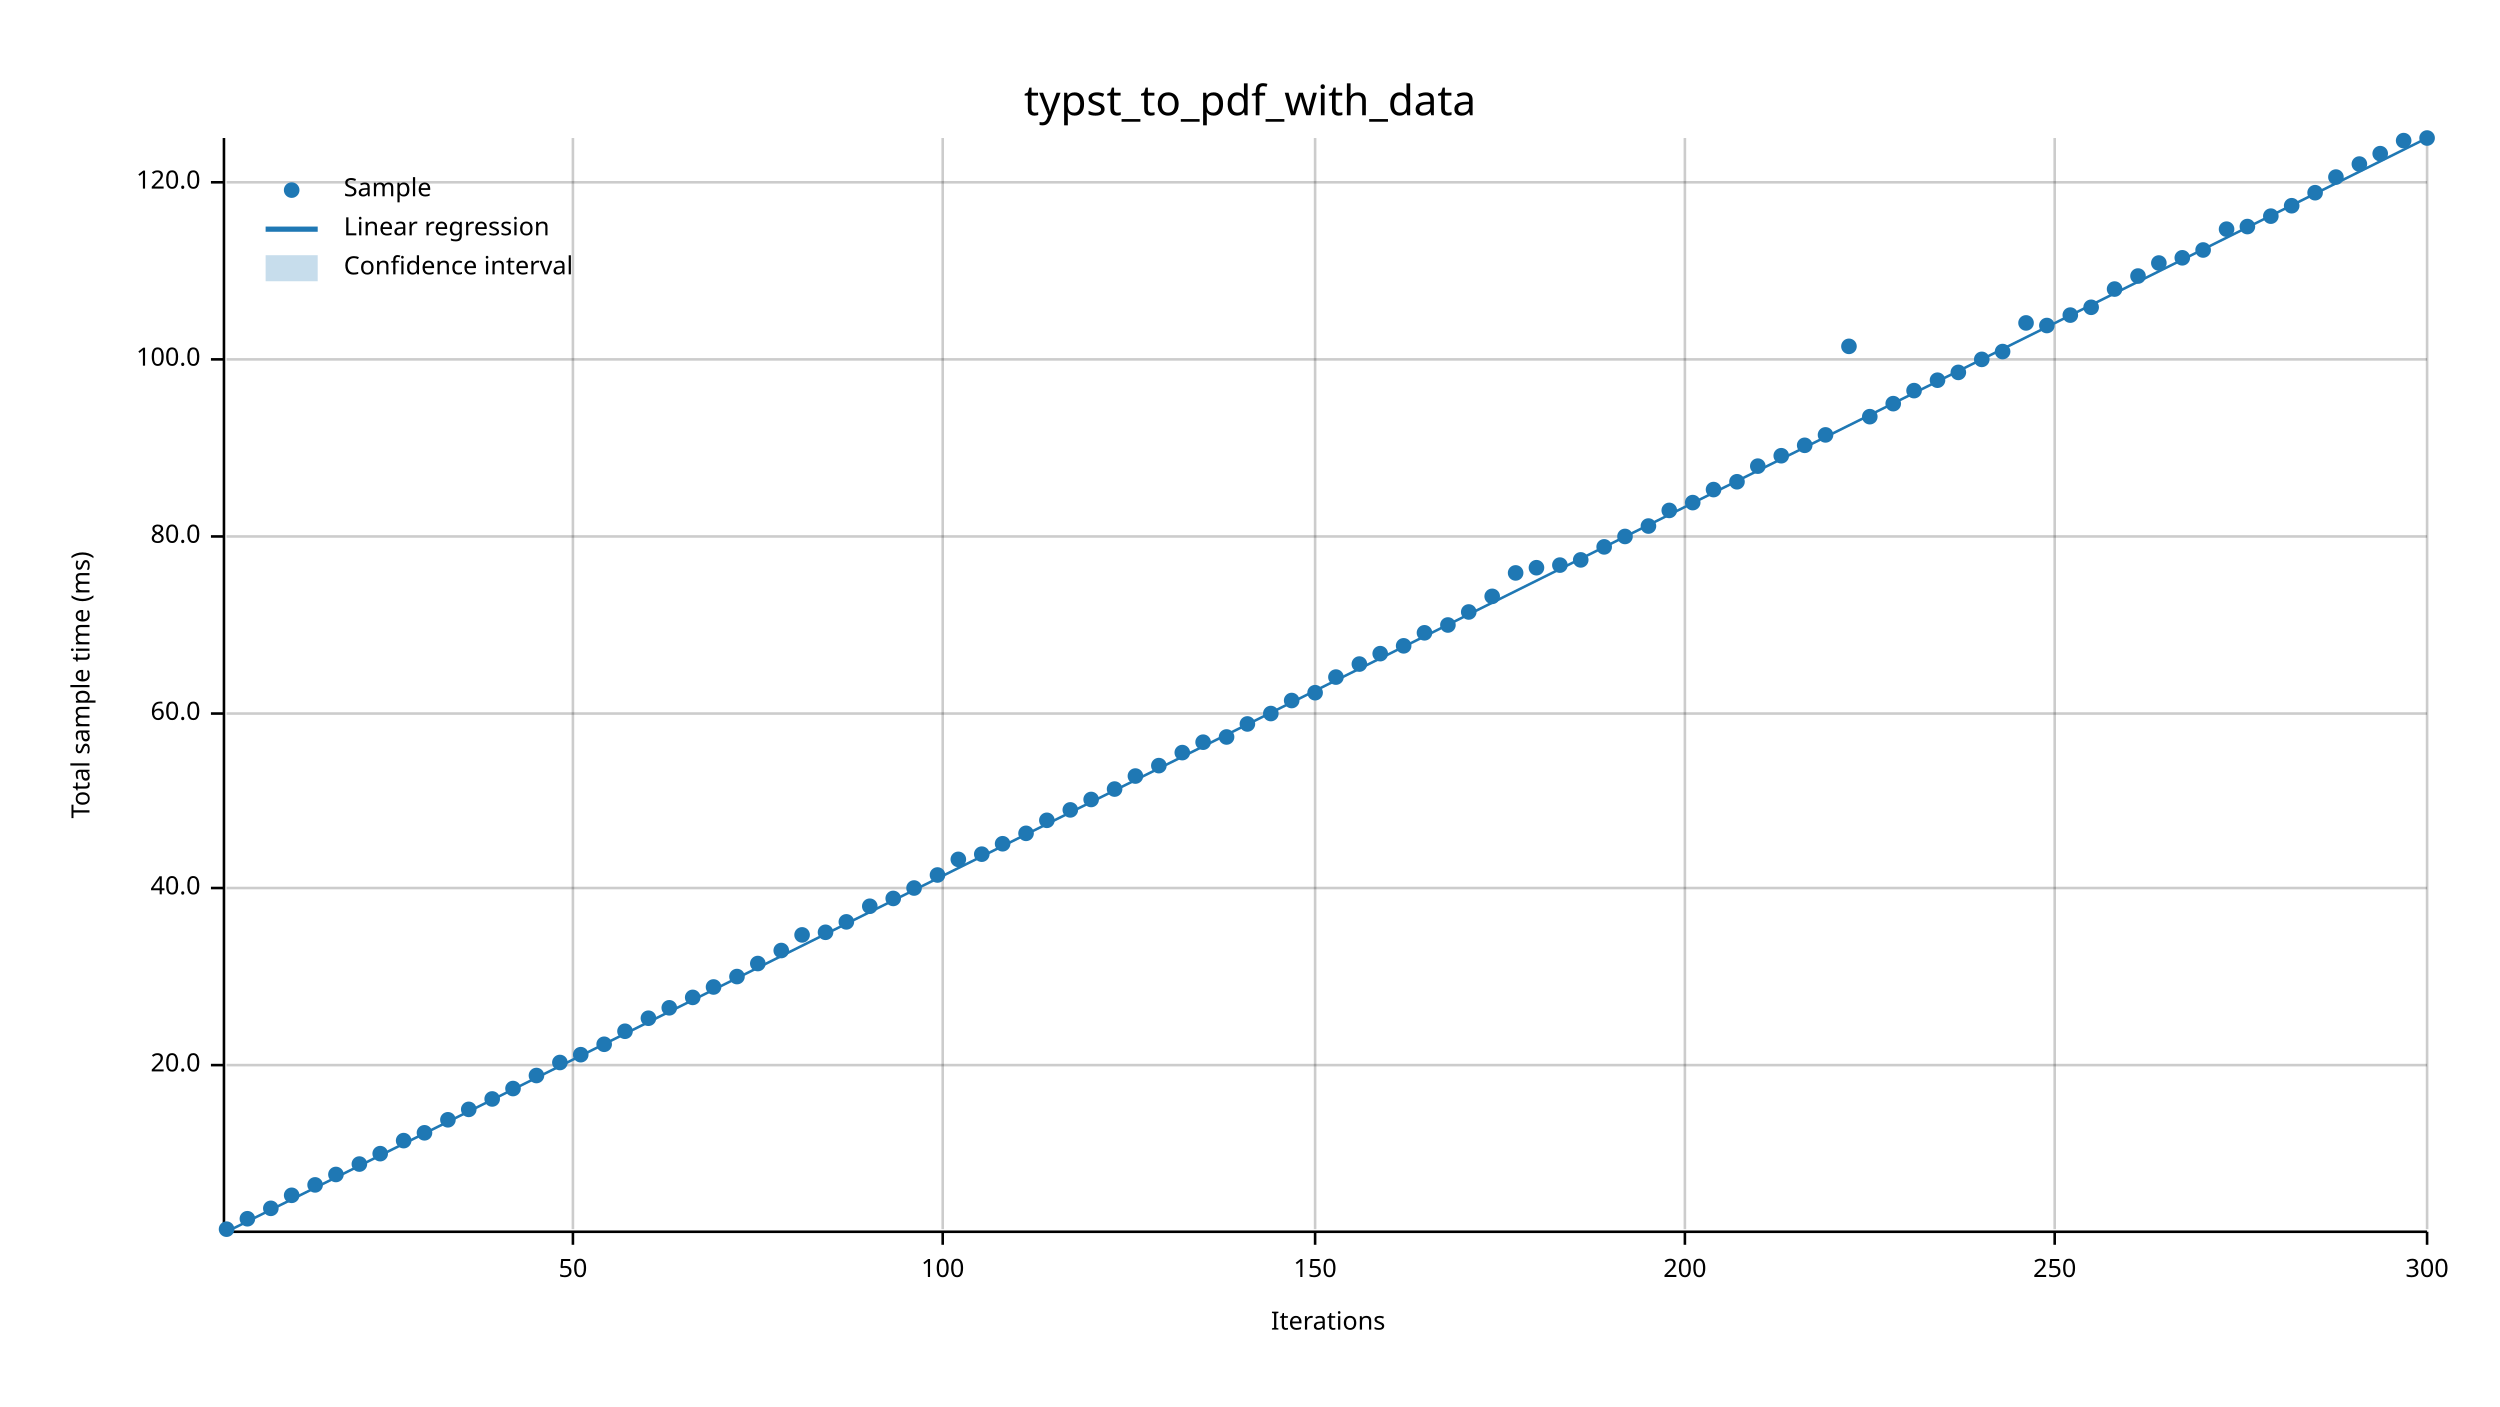
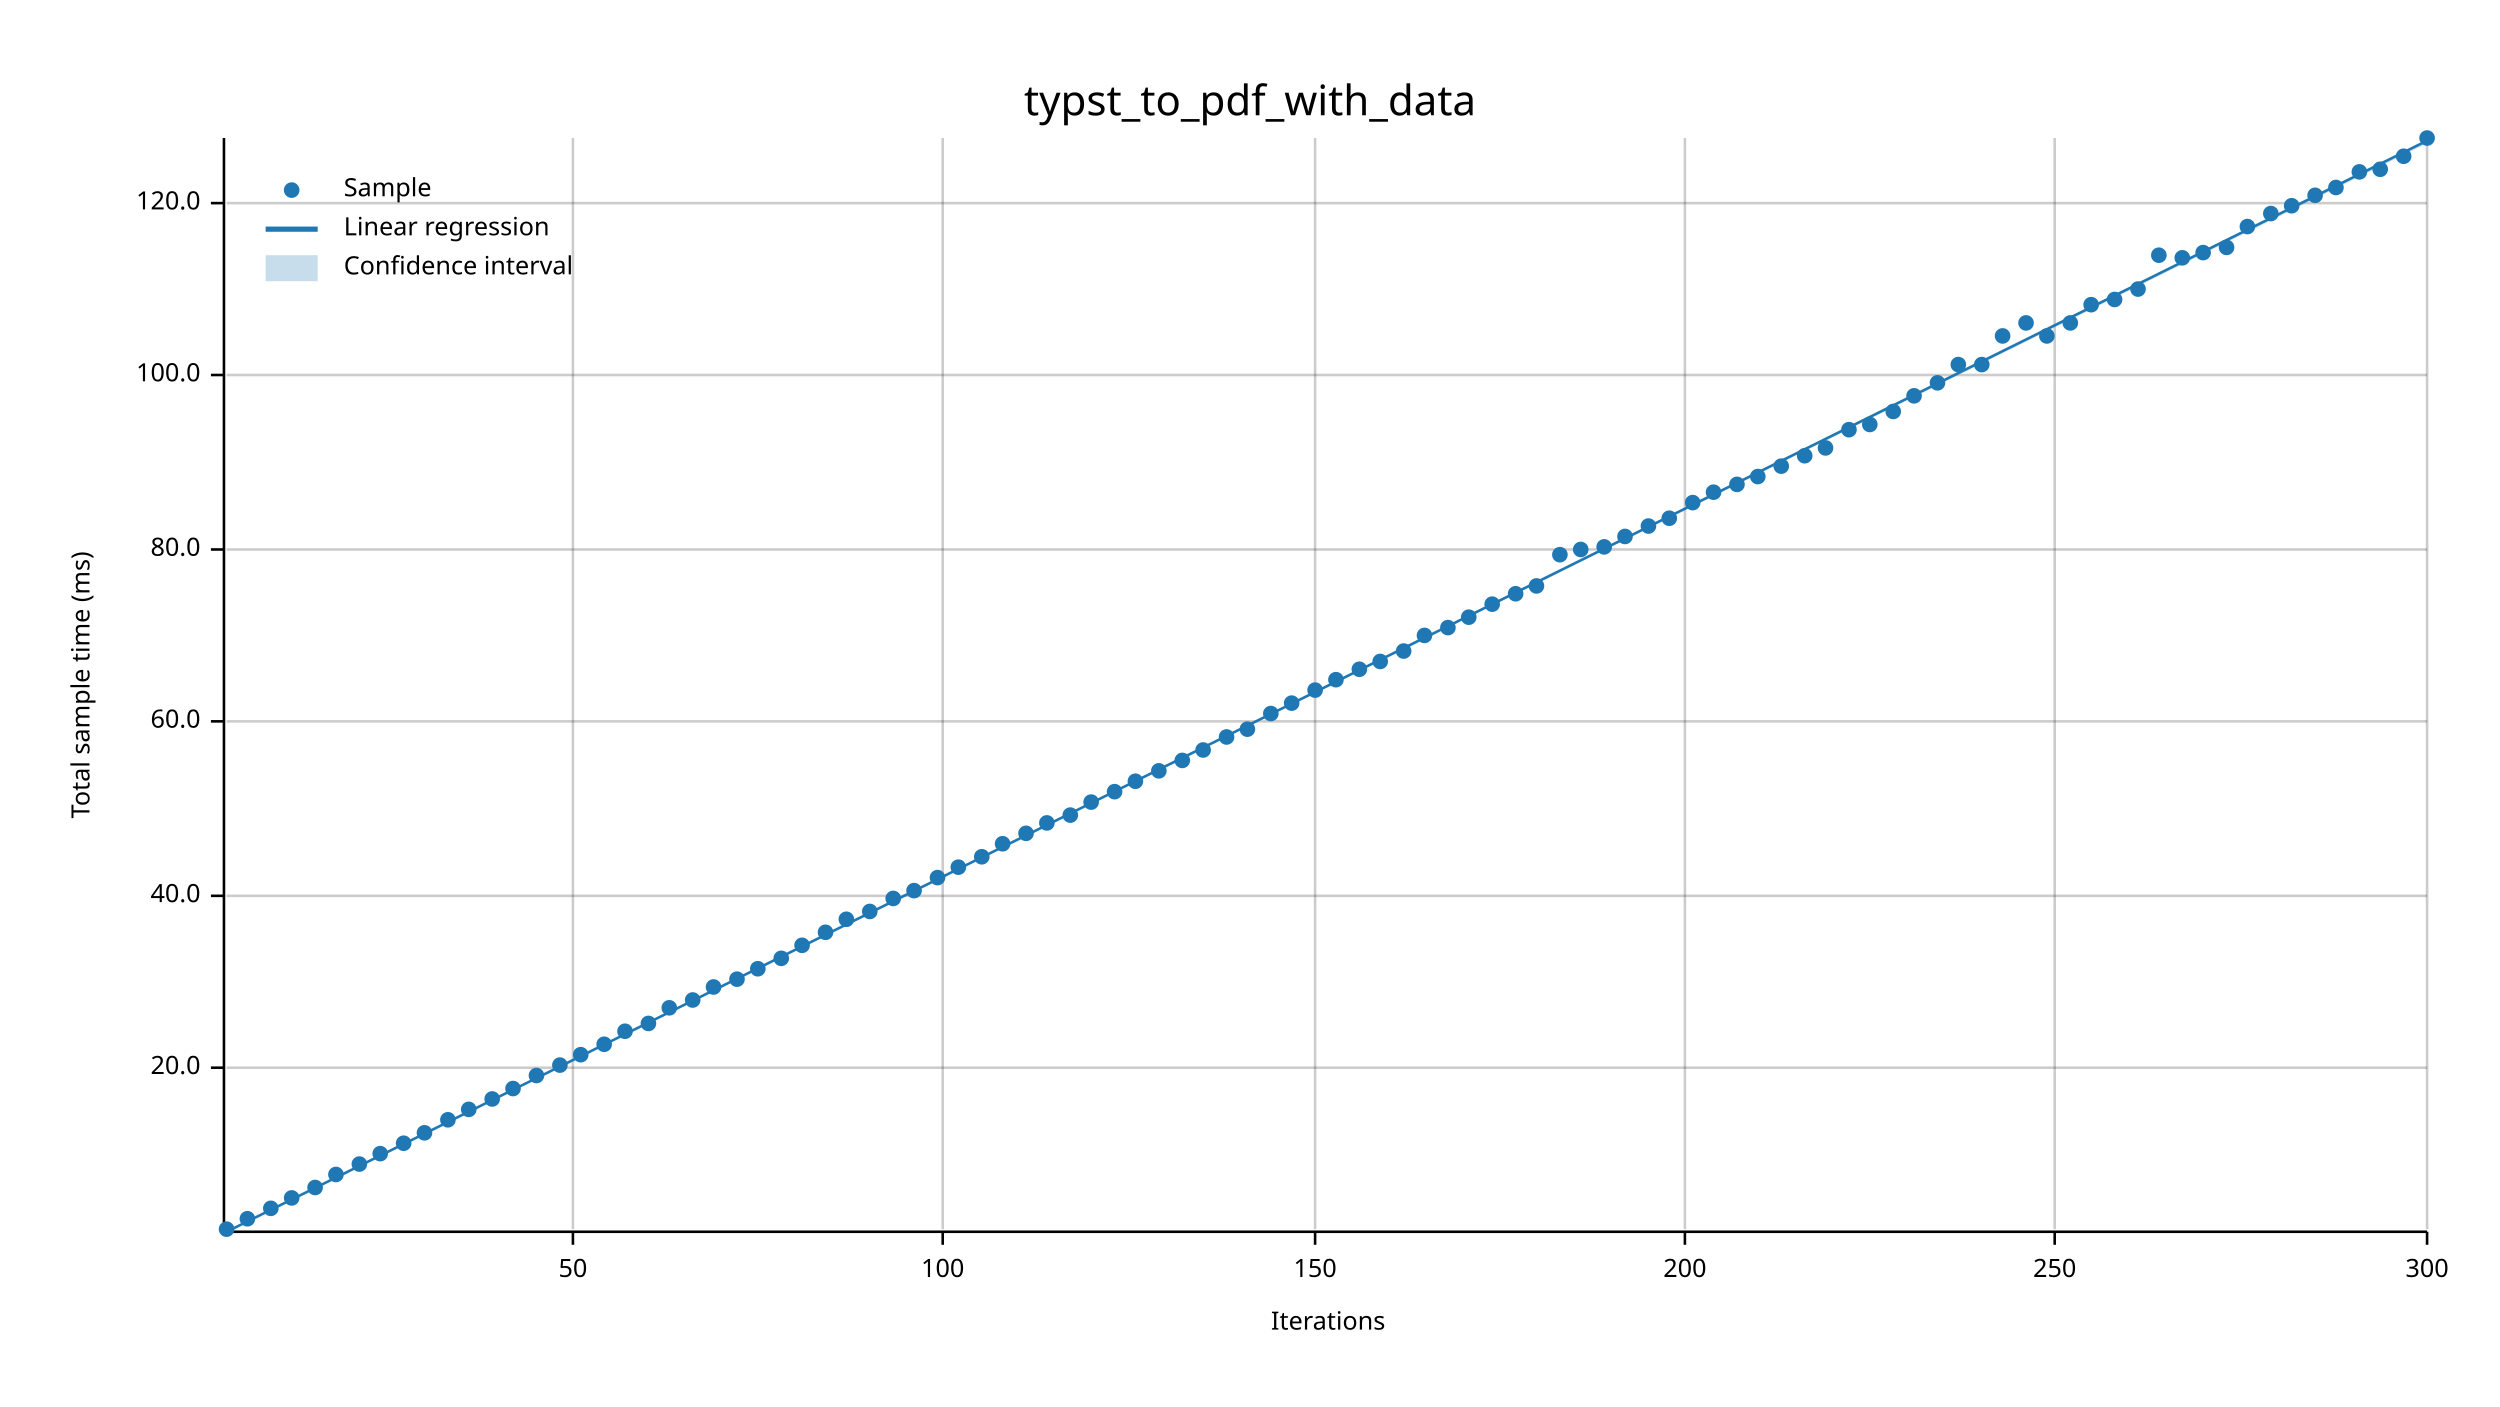
<svg xmlns="http://www.w3.org/2000/svg" width="960" height="540" viewBox="0 0 960 540">
  <text x="480" y="32" dy="0.76em" text-anchor="middle" font-family="sans-serif" font-size="16.129" opacity="1" fill="#000000">
typst_to_pdf_with_data
</text>
  <text x="27" y="263" dy="0.76em" text-anchor="middle" font-family="sans-serif" font-size="9.677" opacity="1" fill="#000000" transform="rotate(270, 27, 263)">
Total sample time (ms)
</text>
  <text x="510" y="513" dy="-0.5ex" text-anchor="middle" font-family="sans-serif" font-size="9.677" opacity="1" fill="#000000">
Iterations
</text>
  <line opacity="0.2" stroke="#000000" stroke-width="1" x1="220" y1="472" x2="220" y2="53" />
  <line opacity="0.2" stroke="#000000" stroke-width="1" x1="362" y1="472" x2="362" y2="53" />
  <line opacity="0.2" stroke="#000000" stroke-width="1" x1="505" y1="472" x2="505" y2="53" />
  <line opacity="0.2" stroke="#000000" stroke-width="1" x1="647" y1="472" x2="647" y2="53" />
  <line opacity="0.2" stroke="#000000" stroke-width="1" x1="789" y1="472" x2="789" y2="53" />
  <line opacity="0.2" stroke="#000000" stroke-width="1" x1="932" y1="472" x2="932" y2="53" />
-   <line opacity="0.2" stroke="#000000" stroke-width="1" x1="87" y1="409" x2="932" y2="409" />
-   <line opacity="0.2" stroke="#000000" stroke-width="1" x1="87" y1="341" x2="932" y2="341" />
-   <line opacity="0.2" stroke="#000000" stroke-width="1" x1="87" y1="274" x2="932" y2="274" />
-   <line opacity="0.2" stroke="#000000" stroke-width="1" x1="87" y1="206" x2="932" y2="206" />
-   <line opacity="0.2" stroke="#000000" stroke-width="1" x1="87" y1="138" x2="932" y2="138" />
-   <line opacity="0.2" stroke="#000000" stroke-width="1" x1="87" y1="70" x2="932" y2="70" />
+   <line opacity="0.2" stroke="#000000" stroke-width="1" x1="87" y1="410" x2="932" y2="410" />
+   <line opacity="0.2" stroke="#000000" stroke-width="1" x1="87" y1="344" x2="932" y2="344" />
+   <line opacity="0.2" stroke="#000000" stroke-width="1" x1="87" y1="277" x2="932" y2="277" />
+   <line opacity="0.2" stroke="#000000" stroke-width="1" x1="87" y1="211" x2="932" y2="211" />
+   <line opacity="0.2" stroke="#000000" stroke-width="1" x1="87" y1="144" x2="932" y2="144" />
+   <line opacity="0.2" stroke="#000000" stroke-width="1" x1="87" y1="78" x2="932" y2="78" />
  <polyline fill="none" opacity="1" stroke="#000000" stroke-width="1" points="86,53 86,472 " />
-   <text x="77" y="409" dy="0.5ex" text-anchor="end" font-family="sans-serif" font-size="9.677" opacity="1" fill="#000000">
+   <text x="77" y="410" dy="0.5ex" text-anchor="end" font-family="sans-serif" font-size="9.677" opacity="1" fill="#000000">
20.0
</text>
-   <polyline fill="none" opacity="1" stroke="#000000" stroke-width="1" points="81,409 86,409 " />
-   <text x="77" y="341" dy="0.5ex" text-anchor="end" font-family="sans-serif" font-size="9.677" opacity="1" fill="#000000">
+   <polyline fill="none" opacity="1" stroke="#000000" stroke-width="1" points="81,410 86,410 " />
+   <text x="77" y="344" dy="0.5ex" text-anchor="end" font-family="sans-serif" font-size="9.677" opacity="1" fill="#000000">
40.0
</text>
-   <polyline fill="none" opacity="1" stroke="#000000" stroke-width="1" points="81,341 86,341 " />
-   <text x="77" y="274" dy="0.5ex" text-anchor="end" font-family="sans-serif" font-size="9.677" opacity="1" fill="#000000">
+   <polyline fill="none" opacity="1" stroke="#000000" stroke-width="1" points="81,344 86,344 " />
+   <text x="77" y="277" dy="0.5ex" text-anchor="end" font-family="sans-serif" font-size="9.677" opacity="1" fill="#000000">
60.0
</text>
-   <polyline fill="none" opacity="1" stroke="#000000" stroke-width="1" points="81,274 86,274 " />
-   <text x="77" y="206" dy="0.5ex" text-anchor="end" font-family="sans-serif" font-size="9.677" opacity="1" fill="#000000">
+   <polyline fill="none" opacity="1" stroke="#000000" stroke-width="1" points="81,277 86,277 " />
+   <text x="77" y="211" dy="0.5ex" text-anchor="end" font-family="sans-serif" font-size="9.677" opacity="1" fill="#000000">
80.0
</text>
-   <polyline fill="none" opacity="1" stroke="#000000" stroke-width="1" points="81,206 86,206 " />
-   <text x="77" y="138" dy="0.5ex" text-anchor="end" font-family="sans-serif" font-size="9.677" opacity="1" fill="#000000">
+   <polyline fill="none" opacity="1" stroke="#000000" stroke-width="1" points="81,211 86,211 " />
+   <text x="77" y="144" dy="0.5ex" text-anchor="end" font-family="sans-serif" font-size="9.677" opacity="1" fill="#000000">
100.0
</text>
-   <polyline fill="none" opacity="1" stroke="#000000" stroke-width="1" points="81,138 86,138 " />
-   <text x="77" y="70" dy="0.5ex" text-anchor="end" font-family="sans-serif" font-size="9.677" opacity="1" fill="#000000">
+   <polyline fill="none" opacity="1" stroke="#000000" stroke-width="1" points="81,144 86,144 " />
+   <text x="77" y="78" dy="0.5ex" text-anchor="end" font-family="sans-serif" font-size="9.677" opacity="1" fill="#000000">
120.0
</text>
-   <polyline fill="none" opacity="1" stroke="#000000" stroke-width="1" points="81,70 86,70 " />
+   <polyline fill="none" opacity="1" stroke="#000000" stroke-width="1" points="81,78 86,78 " />
  <polyline fill="none" opacity="1" stroke="#000000" stroke-width="1" points="87,473 932,473 " />
  <text x="220" y="483" dy="0.76em" text-anchor="middle" font-family="sans-serif" font-size="9.677" opacity="1" fill="#000000">
50
</text>
  <polyline fill="none" opacity="1" stroke="#000000" stroke-width="1" points="220,473 220,478 " />
  <text x="362" y="483" dy="0.76em" text-anchor="middle" font-family="sans-serif" font-size="9.677" opacity="1" fill="#000000">
100
</text>
  <polyline fill="none" opacity="1" stroke="#000000" stroke-width="1" points="362,473 362,478 " />
  <text x="505" y="483" dy="0.76em" text-anchor="middle" font-family="sans-serif" font-size="9.677" opacity="1" fill="#000000">
150
</text>
  <polyline fill="none" opacity="1" stroke="#000000" stroke-width="1" points="505,473 505,478 " />
  <text x="647" y="483" dy="0.76em" text-anchor="middle" font-family="sans-serif" font-size="9.677" opacity="1" fill="#000000">
200
</text>
  <polyline fill="none" opacity="1" stroke="#000000" stroke-width="1" points="647,473 647,478 " />
  <text x="789" y="483" dy="0.76em" text-anchor="middle" font-family="sans-serif" font-size="9.677" opacity="1" fill="#000000">
250
</text>
  <polyline fill="none" opacity="1" stroke="#000000" stroke-width="1" points="789,473 789,478 " />
  <text x="932" y="483" dy="0.76em" text-anchor="middle" font-family="sans-serif" font-size="9.677" opacity="1" fill="#000000">
300
</text>
  <polyline fill="none" opacity="1" stroke="#000000" stroke-width="1" points="932,473 932,478 " />
  <circle cx="87" cy="472" r="3" opacity="1" fill="#1F78B4" stroke="none" stroke-width="1" />
  <circle cx="95" cy="468" r="3" opacity="1" fill="#1F78B4" stroke="none" stroke-width="1" />
  <circle cx="104" cy="464" r="3" opacity="1" fill="#1F78B4" stroke="none" stroke-width="1" />
-   <circle cx="112" cy="459" r="3" opacity="1" fill="#1F78B4" stroke="none" stroke-width="1" />
-   <circle cx="121" cy="455" r="3" opacity="1" fill="#1F78B4" stroke="none" stroke-width="1" />
+   <circle cx="112" cy="460" r="3" opacity="1" fill="#1F78B4" stroke="none" stroke-width="1" />
+   <circle cx="121" cy="456" r="3" opacity="1" fill="#1F78B4" stroke="none" stroke-width="1" />
  <circle cx="129" cy="451" r="3" opacity="1" fill="#1F78B4" stroke="none" stroke-width="1" />
  <circle cx="138" cy="447" r="3" opacity="1" fill="#1F78B4" stroke="none" stroke-width="1" />
  <circle cx="146" cy="443" r="3" opacity="1" fill="#1F78B4" stroke="none" stroke-width="1" />
-   <circle cx="155" cy="438" r="3" opacity="1" fill="#1F78B4" stroke="none" stroke-width="1" />
+   <circle cx="155" cy="439" r="3" opacity="1" fill="#1F78B4" stroke="none" stroke-width="1" />
  <circle cx="163" cy="435" r="3" opacity="1" fill="#1F78B4" stroke="none" stroke-width="1" />
  <circle cx="172" cy="430" r="3" opacity="1" fill="#1F78B4" stroke="none" stroke-width="1" />
  <circle cx="180" cy="426" r="3" opacity="1" fill="#1F78B4" stroke="none" stroke-width="1" />
  <circle cx="189" cy="422" r="3" opacity="1" fill="#1F78B4" stroke="none" stroke-width="1" />
  <circle cx="197" cy="418" r="3" opacity="1" fill="#1F78B4" stroke="none" stroke-width="1" />
  <circle cx="206" cy="413" r="3" opacity="1" fill="#1F78B4" stroke="none" stroke-width="1" />
-   <circle cx="215" cy="408" r="3" opacity="1" fill="#1F78B4" stroke="none" stroke-width="1" />
+   <circle cx="215" cy="409" r="3" opacity="1" fill="#1F78B4" stroke="none" stroke-width="1" />
  <circle cx="223" cy="405" r="3" opacity="1" fill="#1F78B4" stroke="none" stroke-width="1" />
  <circle cx="232" cy="401" r="3" opacity="1" fill="#1F78B4" stroke="none" stroke-width="1" />
  <circle cx="240" cy="396" r="3" opacity="1" fill="#1F78B4" stroke="none" stroke-width="1" />
-   <circle cx="249" cy="391" r="3" opacity="1" fill="#1F78B4" stroke="none" stroke-width="1" />
+   <circle cx="249" cy="393" r="3" opacity="1" fill="#1F78B4" stroke="none" stroke-width="1" />
  <circle cx="257" cy="387" r="3" opacity="1" fill="#1F78B4" stroke="none" stroke-width="1" />
-   <circle cx="266" cy="383" r="3" opacity="1" fill="#1F78B4" stroke="none" stroke-width="1" />
+   <circle cx="266" cy="384" r="3" opacity="1" fill="#1F78B4" stroke="none" stroke-width="1" />
  <circle cx="274" cy="379" r="3" opacity="1" fill="#1F78B4" stroke="none" stroke-width="1" />
-   <circle cx="283" cy="375" r="3" opacity="1" fill="#1F78B4" stroke="none" stroke-width="1" />
-   <circle cx="291" cy="370" r="3" opacity="1" fill="#1F78B4" stroke="none" stroke-width="1" />
-   <circle cx="300" cy="365" r="3" opacity="1" fill="#1F78B4" stroke="none" stroke-width="1" />
-   <circle cx="308" cy="359" r="3" opacity="1" fill="#1F78B4" stroke="none" stroke-width="1" />
+   <circle cx="283" cy="376" r="3" opacity="1" fill="#1F78B4" stroke="none" stroke-width="1" />
+   <circle cx="291" cy="372" r="3" opacity="1" fill="#1F78B4" stroke="none" stroke-width="1" />
+   <circle cx="300" cy="368" r="3" opacity="1" fill="#1F78B4" stroke="none" stroke-width="1" />
+   <circle cx="308" cy="363" r="3" opacity="1" fill="#1F78B4" stroke="none" stroke-width="1" />
  <circle cx="317" cy="358" r="3" opacity="1" fill="#1F78B4" stroke="none" stroke-width="1" />
-   <circle cx="325" cy="354" r="3" opacity="1" fill="#1F78B4" stroke="none" stroke-width="1" />
-   <circle cx="334" cy="348" r="3" opacity="1" fill="#1F78B4" stroke="none" stroke-width="1" />
+   <circle cx="325" cy="353" r="3" opacity="1" fill="#1F78B4" stroke="none" stroke-width="1" />
+   <circle cx="334" cy="350" r="3" opacity="1" fill="#1F78B4" stroke="none" stroke-width="1" />
  <circle cx="343" cy="345" r="3" opacity="1" fill="#1F78B4" stroke="none" stroke-width="1" />
-   <circle cx="351" cy="341" r="3" opacity="1" fill="#1F78B4" stroke="none" stroke-width="1" />
-   <circle cx="360" cy="336" r="3" opacity="1" fill="#1F78B4" stroke="none" stroke-width="1" />
-   <circle cx="368" cy="330" r="3" opacity="1" fill="#1F78B4" stroke="none" stroke-width="1" />
-   <circle cx="377" cy="328" r="3" opacity="1" fill="#1F78B4" stroke="none" stroke-width="1" />
+   <circle cx="351" cy="342" r="3" opacity="1" fill="#1F78B4" stroke="none" stroke-width="1" />
+   <circle cx="360" cy="337" r="3" opacity="1" fill="#1F78B4" stroke="none" stroke-width="1" />
+   <circle cx="368" cy="333" r="3" opacity="1" fill="#1F78B4" stroke="none" stroke-width="1" />
+   <circle cx="377" cy="329" r="3" opacity="1" fill="#1F78B4" stroke="none" stroke-width="1" />
  <circle cx="385" cy="324" r="3" opacity="1" fill="#1F78B4" stroke="none" stroke-width="1" />
  <circle cx="394" cy="320" r="3" opacity="1" fill="#1F78B4" stroke="none" stroke-width="1" />
-   <circle cx="402" cy="315" r="3" opacity="1" fill="#1F78B4" stroke="none" stroke-width="1" />
-   <circle cx="411" cy="311" r="3" opacity="1" fill="#1F78B4" stroke="none" stroke-width="1" />
-   <circle cx="419" cy="307" r="3" opacity="1" fill="#1F78B4" stroke="none" stroke-width="1" />
-   <circle cx="428" cy="303" r="3" opacity="1" fill="#1F78B4" stroke="none" stroke-width="1" />
-   <circle cx="436" cy="298" r="3" opacity="1" fill="#1F78B4" stroke="none" stroke-width="1" />
-   <circle cx="445" cy="294" r="3" opacity="1" fill="#1F78B4" stroke="none" stroke-width="1" />
-   <circle cx="454" cy="289" r="3" opacity="1" fill="#1F78B4" stroke="none" stroke-width="1" />
-   <circle cx="462" cy="285" r="3" opacity="1" fill="#1F78B4" stroke="none" stroke-width="1" />
+   <circle cx="402" cy="316" r="3" opacity="1" fill="#1F78B4" stroke="none" stroke-width="1" />
+   <circle cx="411" cy="313" r="3" opacity="1" fill="#1F78B4" stroke="none" stroke-width="1" />
+   <circle cx="419" cy="308" r="3" opacity="1" fill="#1F78B4" stroke="none" stroke-width="1" />
+   <circle cx="428" cy="304" r="3" opacity="1" fill="#1F78B4" stroke="none" stroke-width="1" />
+   <circle cx="436" cy="300" r="3" opacity="1" fill="#1F78B4" stroke="none" stroke-width="1" />
+   <circle cx="445" cy="296" r="3" opacity="1" fill="#1F78B4" stroke="none" stroke-width="1" />
+   <circle cx="454" cy="292" r="3" opacity="1" fill="#1F78B4" stroke="none" stroke-width="1" />
+   <circle cx="462" cy="288" r="3" opacity="1" fill="#1F78B4" stroke="none" stroke-width="1" />
  <circle cx="471" cy="283" r="3" opacity="1" fill="#1F78B4" stroke="none" stroke-width="1" />
-   <circle cx="479" cy="278" r="3" opacity="1" fill="#1F78B4" stroke="none" stroke-width="1" />
+   <circle cx="479" cy="280" r="3" opacity="1" fill="#1F78B4" stroke="none" stroke-width="1" />
  <circle cx="488" cy="274" r="3" opacity="1" fill="#1F78B4" stroke="none" stroke-width="1" />
-   <circle cx="496" cy="269" r="3" opacity="1" fill="#1F78B4" stroke="none" stroke-width="1" />
-   <circle cx="505" cy="266" r="3" opacity="1" fill="#1F78B4" stroke="none" stroke-width="1" />
-   <circle cx="513" cy="260" r="3" opacity="1" fill="#1F78B4" stroke="none" stroke-width="1" />
-   <circle cx="522" cy="255" r="3" opacity="1" fill="#1F78B4" stroke="none" stroke-width="1" />
-   <circle cx="530" cy="251" r="3" opacity="1" fill="#1F78B4" stroke="none" stroke-width="1" />
-   <circle cx="539" cy="248" r="3" opacity="1" fill="#1F78B4" stroke="none" stroke-width="1" />
-   <circle cx="547" cy="243" r="3" opacity="1" fill="#1F78B4" stroke="none" stroke-width="1" />
-   <circle cx="556" cy="240" r="3" opacity="1" fill="#1F78B4" stroke="none" stroke-width="1" />
-   <circle cx="564" cy="235" r="3" opacity="1" fill="#1F78B4" stroke="none" stroke-width="1" />
-   <circle cx="573" cy="229" r="3" opacity="1" fill="#1F78B4" stroke="none" stroke-width="1" />
-   <circle cx="582" cy="220" r="3" opacity="1" fill="#1F78B4" stroke="none" stroke-width="1" />
-   <circle cx="590" cy="218" r="3" opacity="1" fill="#1F78B4" stroke="none" stroke-width="1" />
-   <circle cx="599" cy="217" r="3" opacity="1" fill="#1F78B4" stroke="none" stroke-width="1" />
-   <circle cx="607" cy="215" r="3" opacity="1" fill="#1F78B4" stroke="none" stroke-width="1" />
+   <circle cx="496" cy="270" r="3" opacity="1" fill="#1F78B4" stroke="none" stroke-width="1" />
+   <circle cx="505" cy="265" r="3" opacity="1" fill="#1F78B4" stroke="none" stroke-width="1" />
+   <circle cx="513" cy="261" r="3" opacity="1" fill="#1F78B4" stroke="none" stroke-width="1" />
+   <circle cx="522" cy="257" r="3" opacity="1" fill="#1F78B4" stroke="none" stroke-width="1" />
+   <circle cx="530" cy="254" r="3" opacity="1" fill="#1F78B4" stroke="none" stroke-width="1" />
+   <circle cx="539" cy="250" r="3" opacity="1" fill="#1F78B4" stroke="none" stroke-width="1" />
+   <circle cx="547" cy="244" r="3" opacity="1" fill="#1F78B4" stroke="none" stroke-width="1" />
+   <circle cx="556" cy="241" r="3" opacity="1" fill="#1F78B4" stroke="none" stroke-width="1" />
+   <circle cx="564" cy="237" r="3" opacity="1" fill="#1F78B4" stroke="none" stroke-width="1" />
+   <circle cx="573" cy="232" r="3" opacity="1" fill="#1F78B4" stroke="none" stroke-width="1" />
+   <circle cx="582" cy="228" r="3" opacity="1" fill="#1F78B4" stroke="none" stroke-width="1" />
+   <circle cx="590" cy="225" r="3" opacity="1" fill="#1F78B4" stroke="none" stroke-width="1" />
+   <circle cx="599" cy="213" r="3" opacity="1" fill="#1F78B4" stroke="none" stroke-width="1" />
+   <circle cx="607" cy="211" r="3" opacity="1" fill="#1F78B4" stroke="none" stroke-width="1" />
  <circle cx="616" cy="210" r="3" opacity="1" fill="#1F78B4" stroke="none" stroke-width="1" />
  <circle cx="624" cy="206" r="3" opacity="1" fill="#1F78B4" stroke="none" stroke-width="1" />
  <circle cx="633" cy="202" r="3" opacity="1" fill="#1F78B4" stroke="none" stroke-width="1" />
-   <circle cx="641" cy="196" r="3" opacity="1" fill="#1F78B4" stroke="none" stroke-width="1" />
+   <circle cx="641" cy="199" r="3" opacity="1" fill="#1F78B4" stroke="none" stroke-width="1" />
  <circle cx="650" cy="193" r="3" opacity="1" fill="#1F78B4" stroke="none" stroke-width="1" />
-   <circle cx="658" cy="188" r="3" opacity="1" fill="#1F78B4" stroke="none" stroke-width="1" />
-   <circle cx="667" cy="185" r="3" opacity="1" fill="#1F78B4" stroke="none" stroke-width="1" />
-   <circle cx="675" cy="179" r="3" opacity="1" fill="#1F78B4" stroke="none" stroke-width="1" />
-   <circle cx="684" cy="175" r="3" opacity="1" fill="#1F78B4" stroke="none" stroke-width="1" />
-   <circle cx="693" cy="171" r="3" opacity="1" fill="#1F78B4" stroke="none" stroke-width="1" />
-   <circle cx="701" cy="167" r="3" opacity="1" fill="#1F78B4" stroke="none" stroke-width="1" />
-   <circle cx="710" cy="133" r="3" opacity="1" fill="#1F78B4" stroke="none" stroke-width="1" />
-   <circle cx="718" cy="160" r="3" opacity="1" fill="#1F78B4" stroke="none" stroke-width="1" />
-   <circle cx="727" cy="155" r="3" opacity="1" fill="#1F78B4" stroke="none" stroke-width="1" />
-   <circle cx="735" cy="150" r="3" opacity="1" fill="#1F78B4" stroke="none" stroke-width="1" />
-   <circle cx="744" cy="146" r="3" opacity="1" fill="#1F78B4" stroke="none" stroke-width="1" />
-   <circle cx="752" cy="143" r="3" opacity="1" fill="#1F78B4" stroke="none" stroke-width="1" />
-   <circle cx="761" cy="138" r="3" opacity="1" fill="#1F78B4" stroke="none" stroke-width="1" />
-   <circle cx="769" cy="135" r="3" opacity="1" fill="#1F78B4" stroke="none" stroke-width="1" />
+   <circle cx="658" cy="189" r="3" opacity="1" fill="#1F78B4" stroke="none" stroke-width="1" />
+   <circle cx="667" cy="186" r="3" opacity="1" fill="#1F78B4" stroke="none" stroke-width="1" />
+   <circle cx="675" cy="183" r="3" opacity="1" fill="#1F78B4" stroke="none" stroke-width="1" />
+   <circle cx="684" cy="179" r="3" opacity="1" fill="#1F78B4" stroke="none" stroke-width="1" />
+   <circle cx="693" cy="175" r="3" opacity="1" fill="#1F78B4" stroke="none" stroke-width="1" />
+   <circle cx="701" cy="172" r="3" opacity="1" fill="#1F78B4" stroke="none" stroke-width="1" />
+   <circle cx="710" cy="165" r="3" opacity="1" fill="#1F78B4" stroke="none" stroke-width="1" />
+   <circle cx="718" cy="163" r="3" opacity="1" fill="#1F78B4" stroke="none" stroke-width="1" />
+   <circle cx="727" cy="158" r="3" opacity="1" fill="#1F78B4" stroke="none" stroke-width="1" />
+   <circle cx="735" cy="152" r="3" opacity="1" fill="#1F78B4" stroke="none" stroke-width="1" />
+   <circle cx="744" cy="147" r="3" opacity="1" fill="#1F78B4" stroke="none" stroke-width="1" />
+   <circle cx="752" cy="140" r="3" opacity="1" fill="#1F78B4" stroke="none" stroke-width="1" />
+   <circle cx="761" cy="140" r="3" opacity="1" fill="#1F78B4" stroke="none" stroke-width="1" />
+   <circle cx="769" cy="129" r="3" opacity="1" fill="#1F78B4" stroke="none" stroke-width="1" />
  <circle cx="778" cy="124" r="3" opacity="1" fill="#1F78B4" stroke="none" stroke-width="1" />
-   <circle cx="786" cy="125" r="3" opacity="1" fill="#1F78B4" stroke="none" stroke-width="1" />
-   <circle cx="795" cy="121" r="3" opacity="1" fill="#1F78B4" stroke="none" stroke-width="1" />
-   <circle cx="803" cy="118" r="3" opacity="1" fill="#1F78B4" stroke="none" stroke-width="1" />
-   <circle cx="812" cy="111" r="3" opacity="1" fill="#1F78B4" stroke="none" stroke-width="1" />
-   <circle cx="821" cy="106" r="3" opacity="1" fill="#1F78B4" stroke="none" stroke-width="1" />
-   <circle cx="829" cy="101" r="3" opacity="1" fill="#1F78B4" stroke="none" stroke-width="1" />
+   <circle cx="786" cy="129" r="3" opacity="1" fill="#1F78B4" stroke="none" stroke-width="1" />
+   <circle cx="795" cy="124" r="3" opacity="1" fill="#1F78B4" stroke="none" stroke-width="1" />
+   <circle cx="803" cy="117" r="3" opacity="1" fill="#1F78B4" stroke="none" stroke-width="1" />
+   <circle cx="812" cy="115" r="3" opacity="1" fill="#1F78B4" stroke="none" stroke-width="1" />
+   <circle cx="821" cy="111" r="3" opacity="1" fill="#1F78B4" stroke="none" stroke-width="1" />
+   <circle cx="829" cy="98" r="3" opacity="1" fill="#1F78B4" stroke="none" stroke-width="1" />
  <circle cx="838" cy="99" r="3" opacity="1" fill="#1F78B4" stroke="none" stroke-width="1" />
-   <circle cx="846" cy="96" r="3" opacity="1" fill="#1F78B4" stroke="none" stroke-width="1" />
-   <circle cx="855" cy="88" r="3" opacity="1" fill="#1F78B4" stroke="none" stroke-width="1" />
+   <circle cx="846" cy="97" r="3" opacity="1" fill="#1F78B4" stroke="none" stroke-width="1" />
+   <circle cx="855" cy="95" r="3" opacity="1" fill="#1F78B4" stroke="none" stroke-width="1" />
  <circle cx="863" cy="87" r="3" opacity="1" fill="#1F78B4" stroke="none" stroke-width="1" />
-   <circle cx="872" cy="83" r="3" opacity="1" fill="#1F78B4" stroke="none" stroke-width="1" />
+   <circle cx="872" cy="82" r="3" opacity="1" fill="#1F78B4" stroke="none" stroke-width="1" />
  <circle cx="880" cy="79" r="3" opacity="1" fill="#1F78B4" stroke="none" stroke-width="1" />
-   <circle cx="889" cy="74" r="3" opacity="1" fill="#1F78B4" stroke="none" stroke-width="1" />
-   <circle cx="897" cy="68" r="3" opacity="1" fill="#1F78B4" stroke="none" stroke-width="1" />
-   <circle cx="906" cy="63" r="3" opacity="1" fill="#1F78B4" stroke="none" stroke-width="1" />
-   <circle cx="914" cy="59" r="3" opacity="1" fill="#1F78B4" stroke="none" stroke-width="1" />
-   <circle cx="923" cy="54" r="3" opacity="1" fill="#1F78B4" stroke="none" stroke-width="1" />
+   <circle cx="889" cy="75" r="3" opacity="1" fill="#1F78B4" stroke="none" stroke-width="1" />
+   <circle cx="897" cy="72" r="3" opacity="1" fill="#1F78B4" stroke="none" stroke-width="1" />
+   <circle cx="906" cy="66" r="3" opacity="1" fill="#1F78B4" stroke="none" stroke-width="1" />
+   <circle cx="914" cy="65" r="3" opacity="1" fill="#1F78B4" stroke="none" stroke-width="1" />
+   <circle cx="923" cy="60" r="3" opacity="1" fill="#1F78B4" stroke="none" stroke-width="1" />
  <circle cx="932" cy="53" r="3" opacity="1" fill="#1F78B4" stroke="none" stroke-width="1" />
-   <polyline fill="none" opacity="1" stroke="#1F78B4" stroke-width="1" points="87,473 932,53 " />
-   <polygon opacity="0.25" fill="#1F78B4" points="87,473 932,53 932,53 " />
+   <polyline fill="none" opacity="1" stroke="#1F78B4" stroke-width="1" points="87,473 932,54 " />
+   <polygon opacity="0.25" fill="#1F78B4" points="87,473 932,55 932,54 " />
  <text x="132" y="68" dy="0.76em" text-anchor="start" font-family="sans-serif" font-size="9.677" opacity="1" fill="#000000">
Sample
</text>
  <text x="132" y="83" dy="0.76em" text-anchor="start" font-family="sans-serif" font-size="9.677" opacity="1" fill="#000000">
Linear regression
</text>
  <text x="132" y="98" dy="0.76em" text-anchor="start" font-family="sans-serif" font-size="9.677" opacity="1" fill="#000000">
Confidence interval
</text>
  <circle cx="112" cy="73" r="3" opacity="1" fill="#1F78B4" stroke="none" stroke-width="1" />
  <polyline fill="none" opacity="1" stroke="#1F78B4" stroke-width="2" points="102,88 122,88 " />
  <rect x="102" y="98" width="20" height="10" opacity="0.25" fill="#1F78B4" stroke="none" />
</svg>
